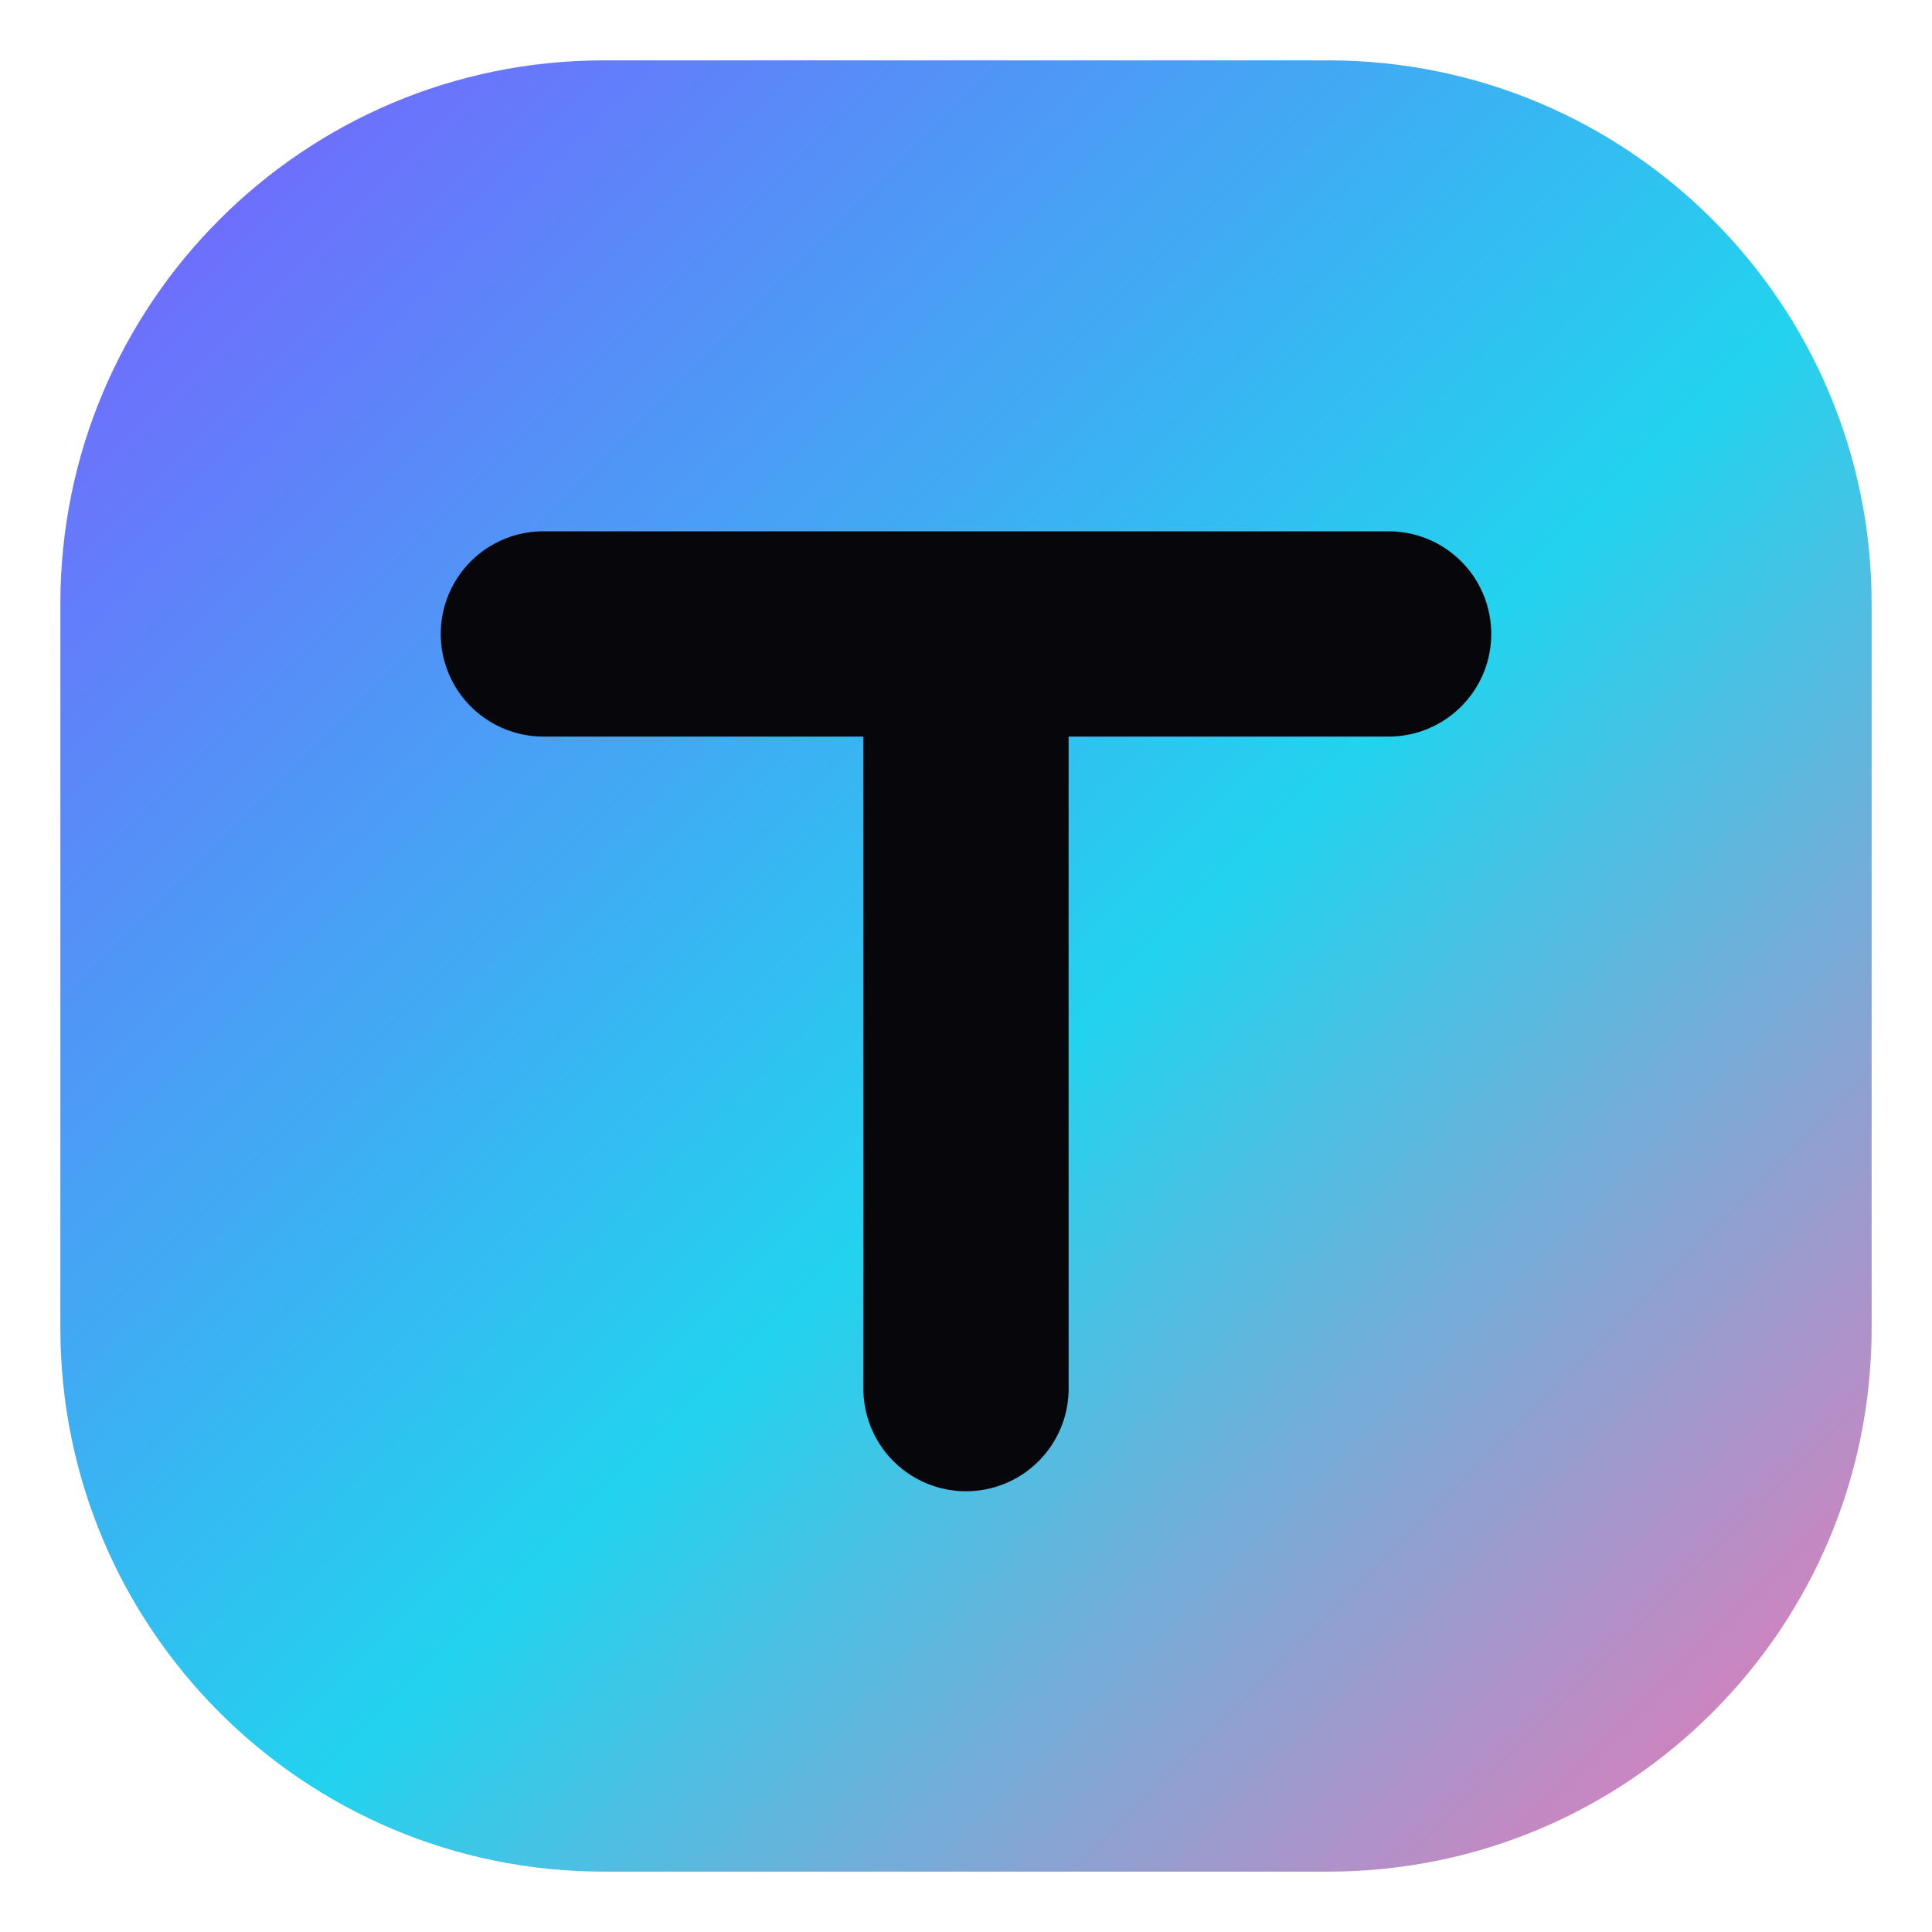
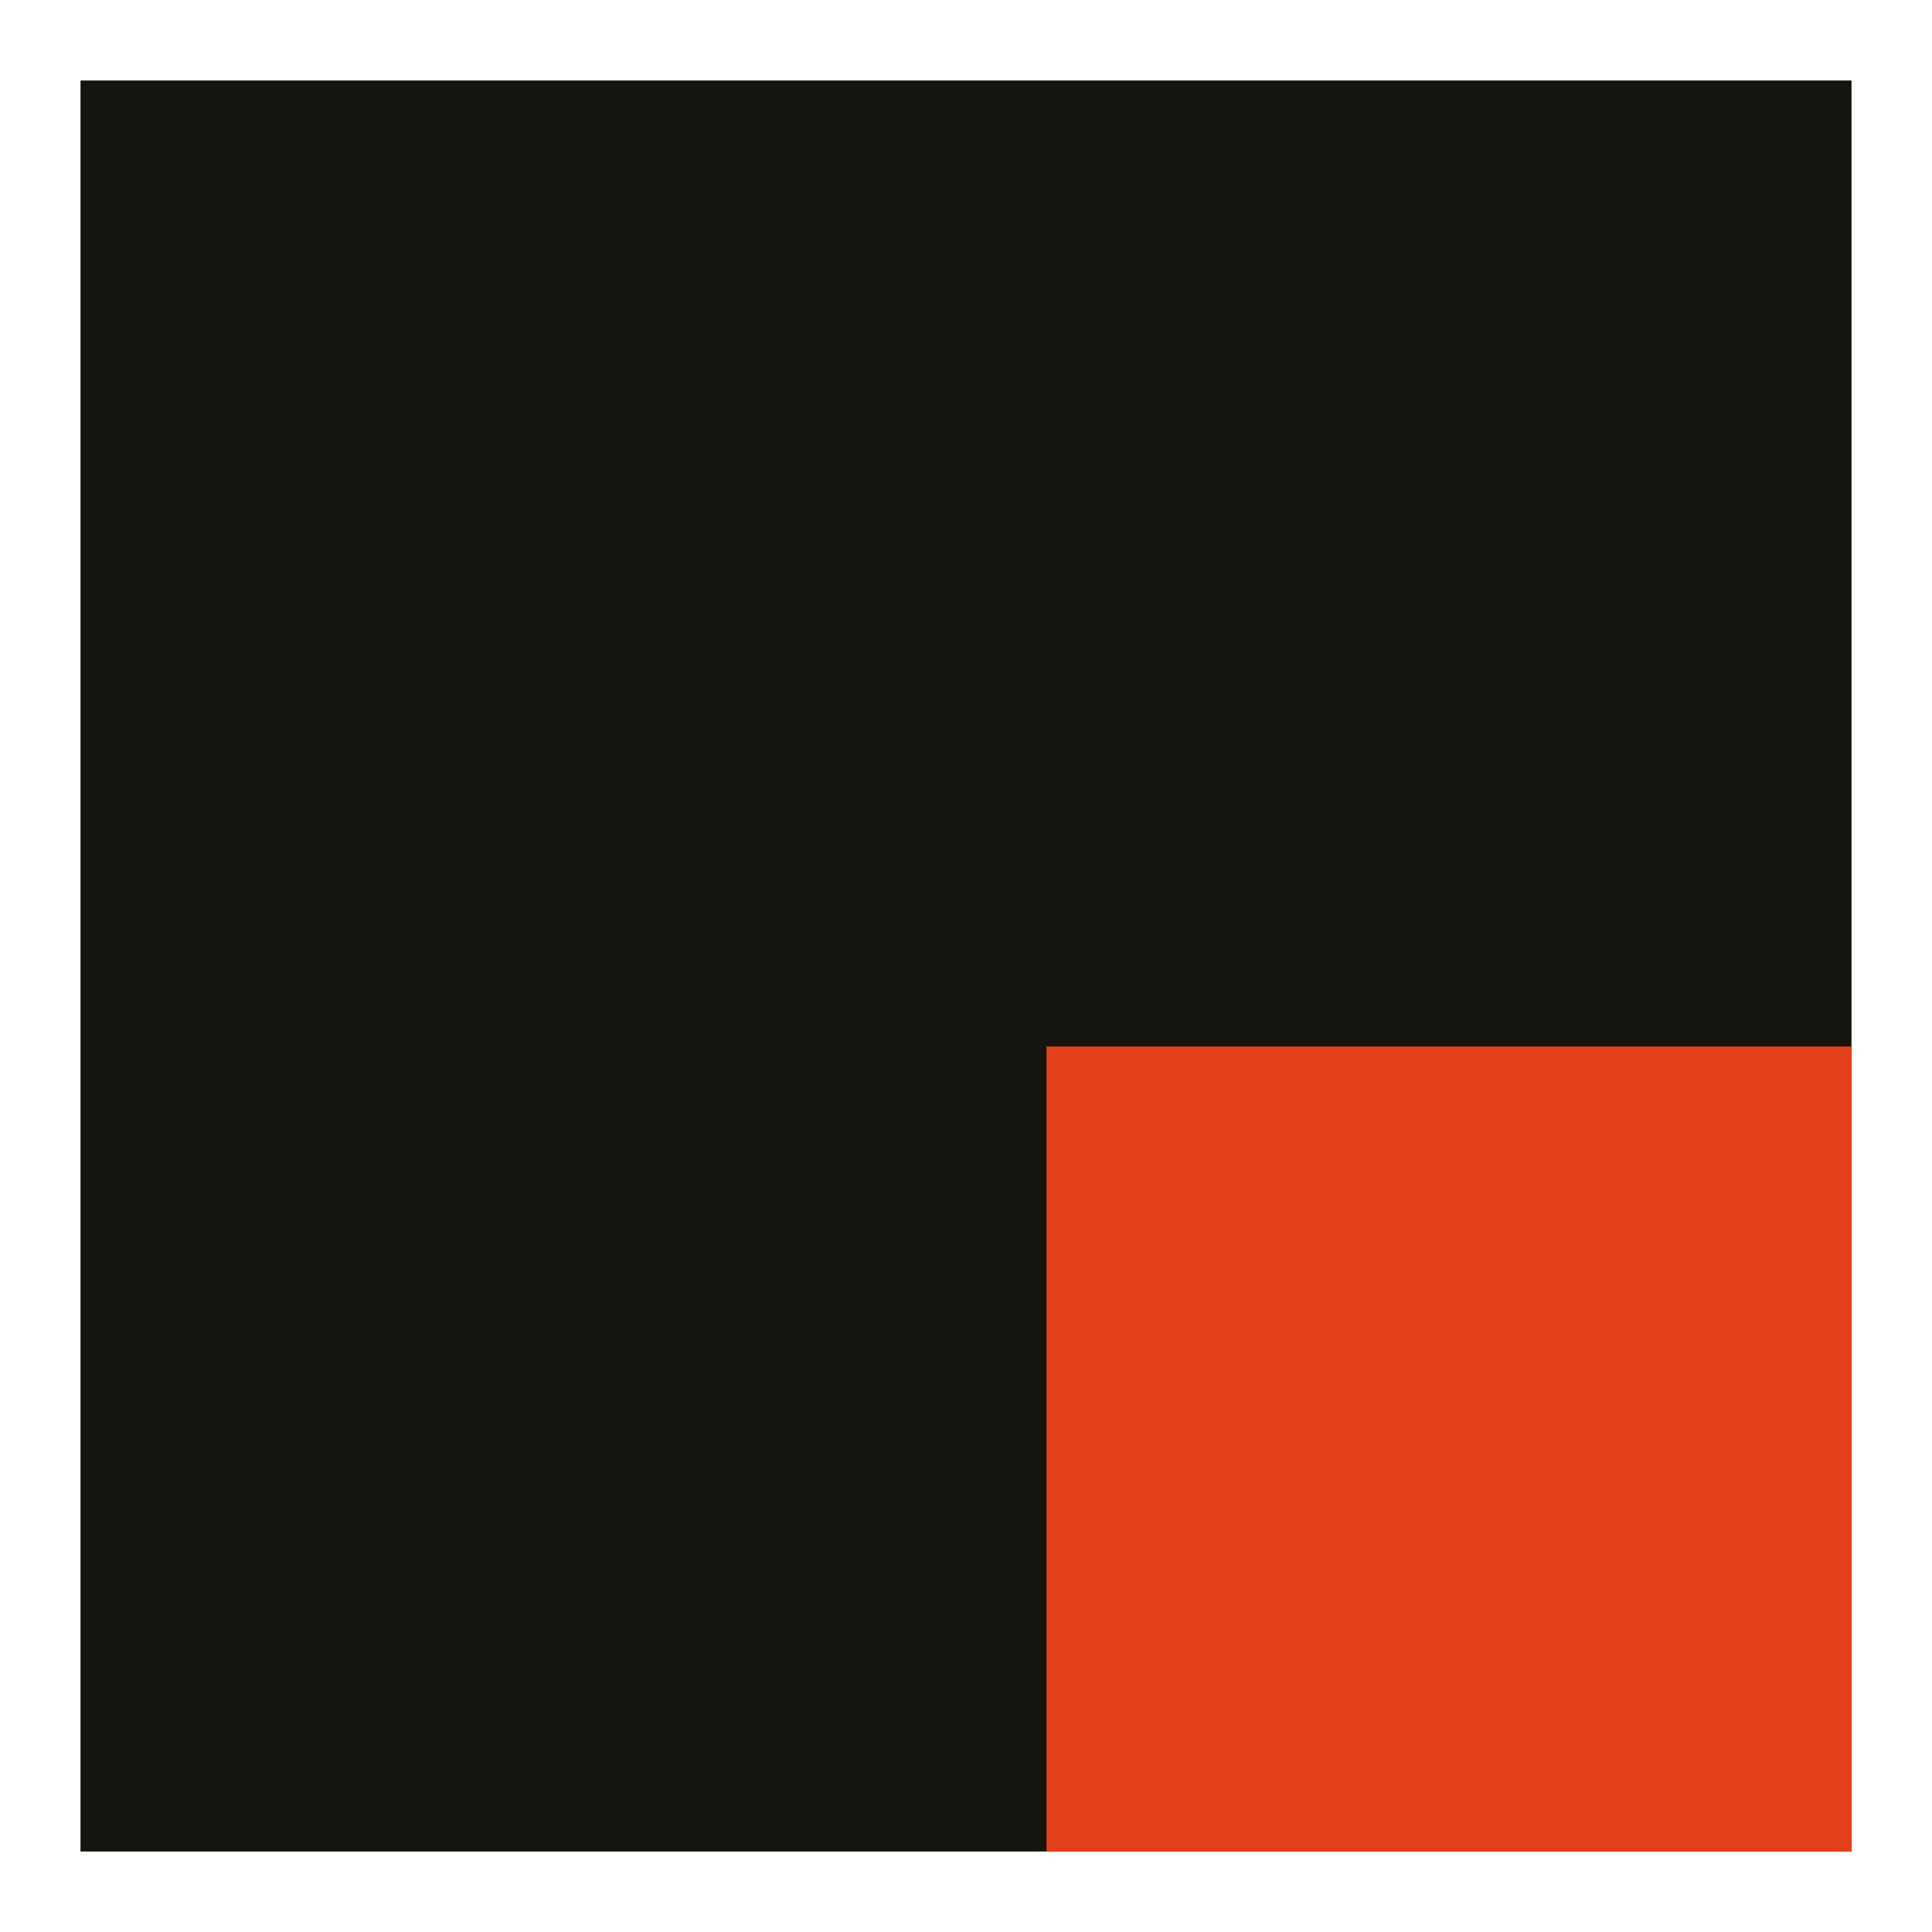
- <svg xmlns="http://www.w3.org/2000/svg" viewBox="0 0 32 32">
-   <defs>
-     <linearGradient id="g" x1="0" y1="0" x2="1" y2="1">
-       <stop offset="0" stop-color="#7c5cff" />
-       <stop offset=".55" stop-color="#22d3ee" />
-       <stop offset="1" stop-color="#f472b6" />
-     </linearGradient>
-   </defs>
-   <rect x="1" y="1" width="30" height="30" rx="9" fill="url(#g)" />
-   <path d="M9 10.5h14M16 10.5V23" stroke="#07070b" stroke-width="3.4" stroke-linecap="round" />
+ <svg xmlns="http://www.w3.org/2000/svg" viewBox="0 0 24 24">
+   <rect x="1" y="1" width="22" height="22" fill="#15140f" />
+   <rect x="13" y="13" width="10" height="10" fill="#e4401c" />
</svg>
